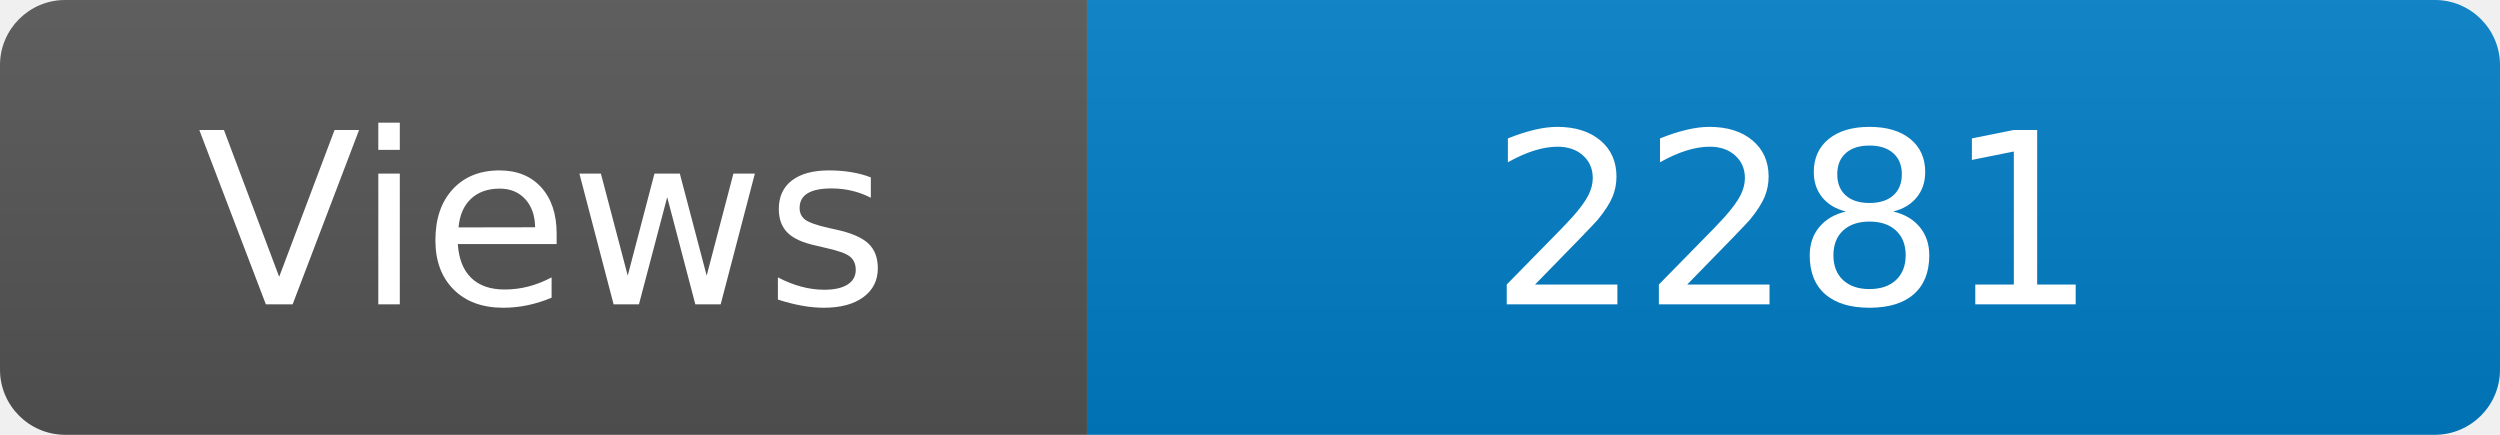
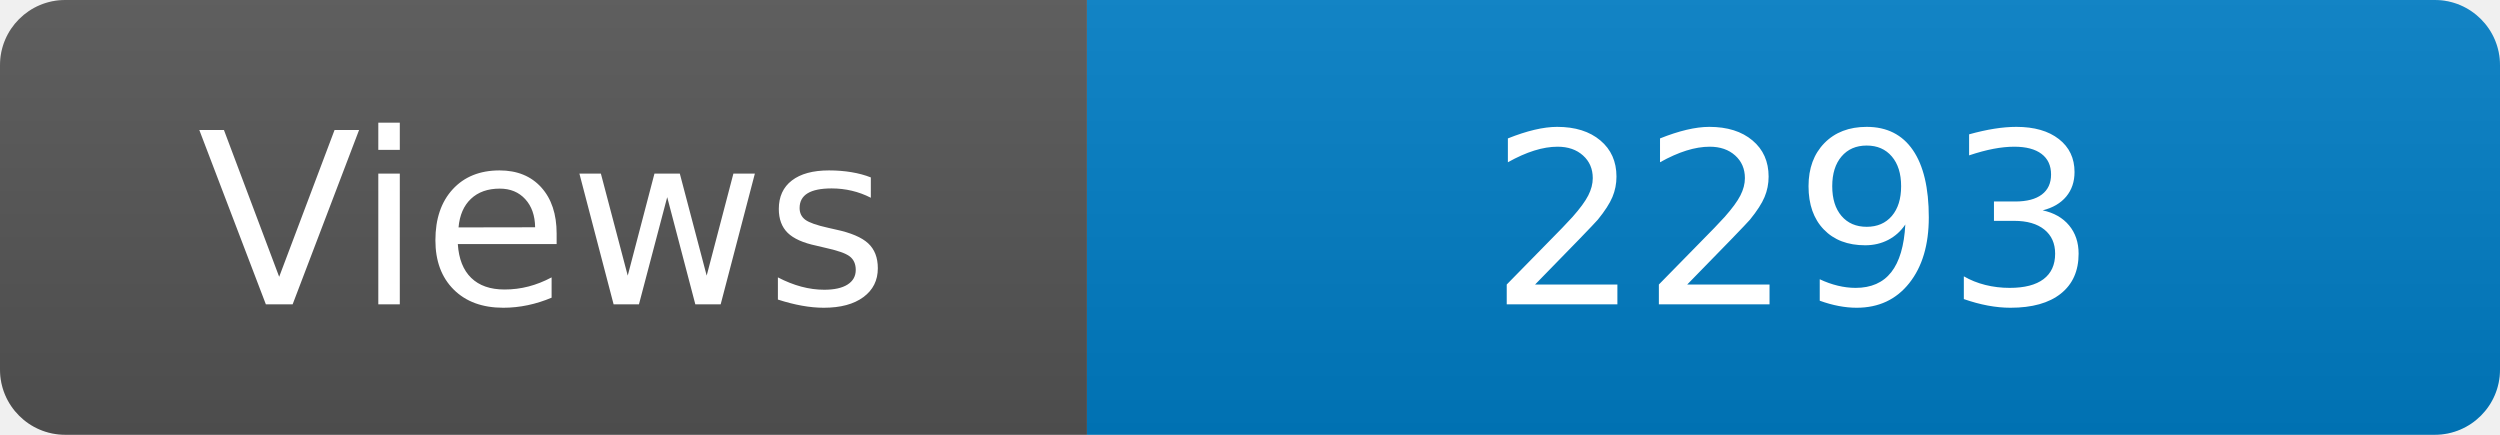
<svg xmlns="http://www.w3.org/2000/svg" width="115" height="20" role="img" aria-label="Maintained?: yes">
  <linearGradient id="s" x2="0" y2="100%">
    <stop offset="0" stop-color="#bbb" stop-opacity=".1" />
    <stop offset="1" stop-opacity=".1" />
  </linearGradient>
  <clipPath id="r">
    <rect width="115" height="20" rx="3" fill="#fff" />
  </clipPath>
  <g clip-path="url(#r)">
    <rect width="50" height="20" fill="#555" />
    <rect x="50" width="160" height="20" fill="#007ec6" />
    <rect width="115" height="20" fill="url(#s)" />
  </g>
  <g fill="#fff" text-anchor="middle" font-family="Verdana,Geneva,DejaVu Sans,sans-serif" font-size="110">
    <text x="250" y="140" transform="scale(.1)" fill="#fff">Views</text>
-     <text x="825" y="140" transform="scale(.1)" fill="#fff">2281</text>
+     <text x="825" y="140" transform="scale(.1)" fill="#fff">2293</text>
  </g>
</svg>
